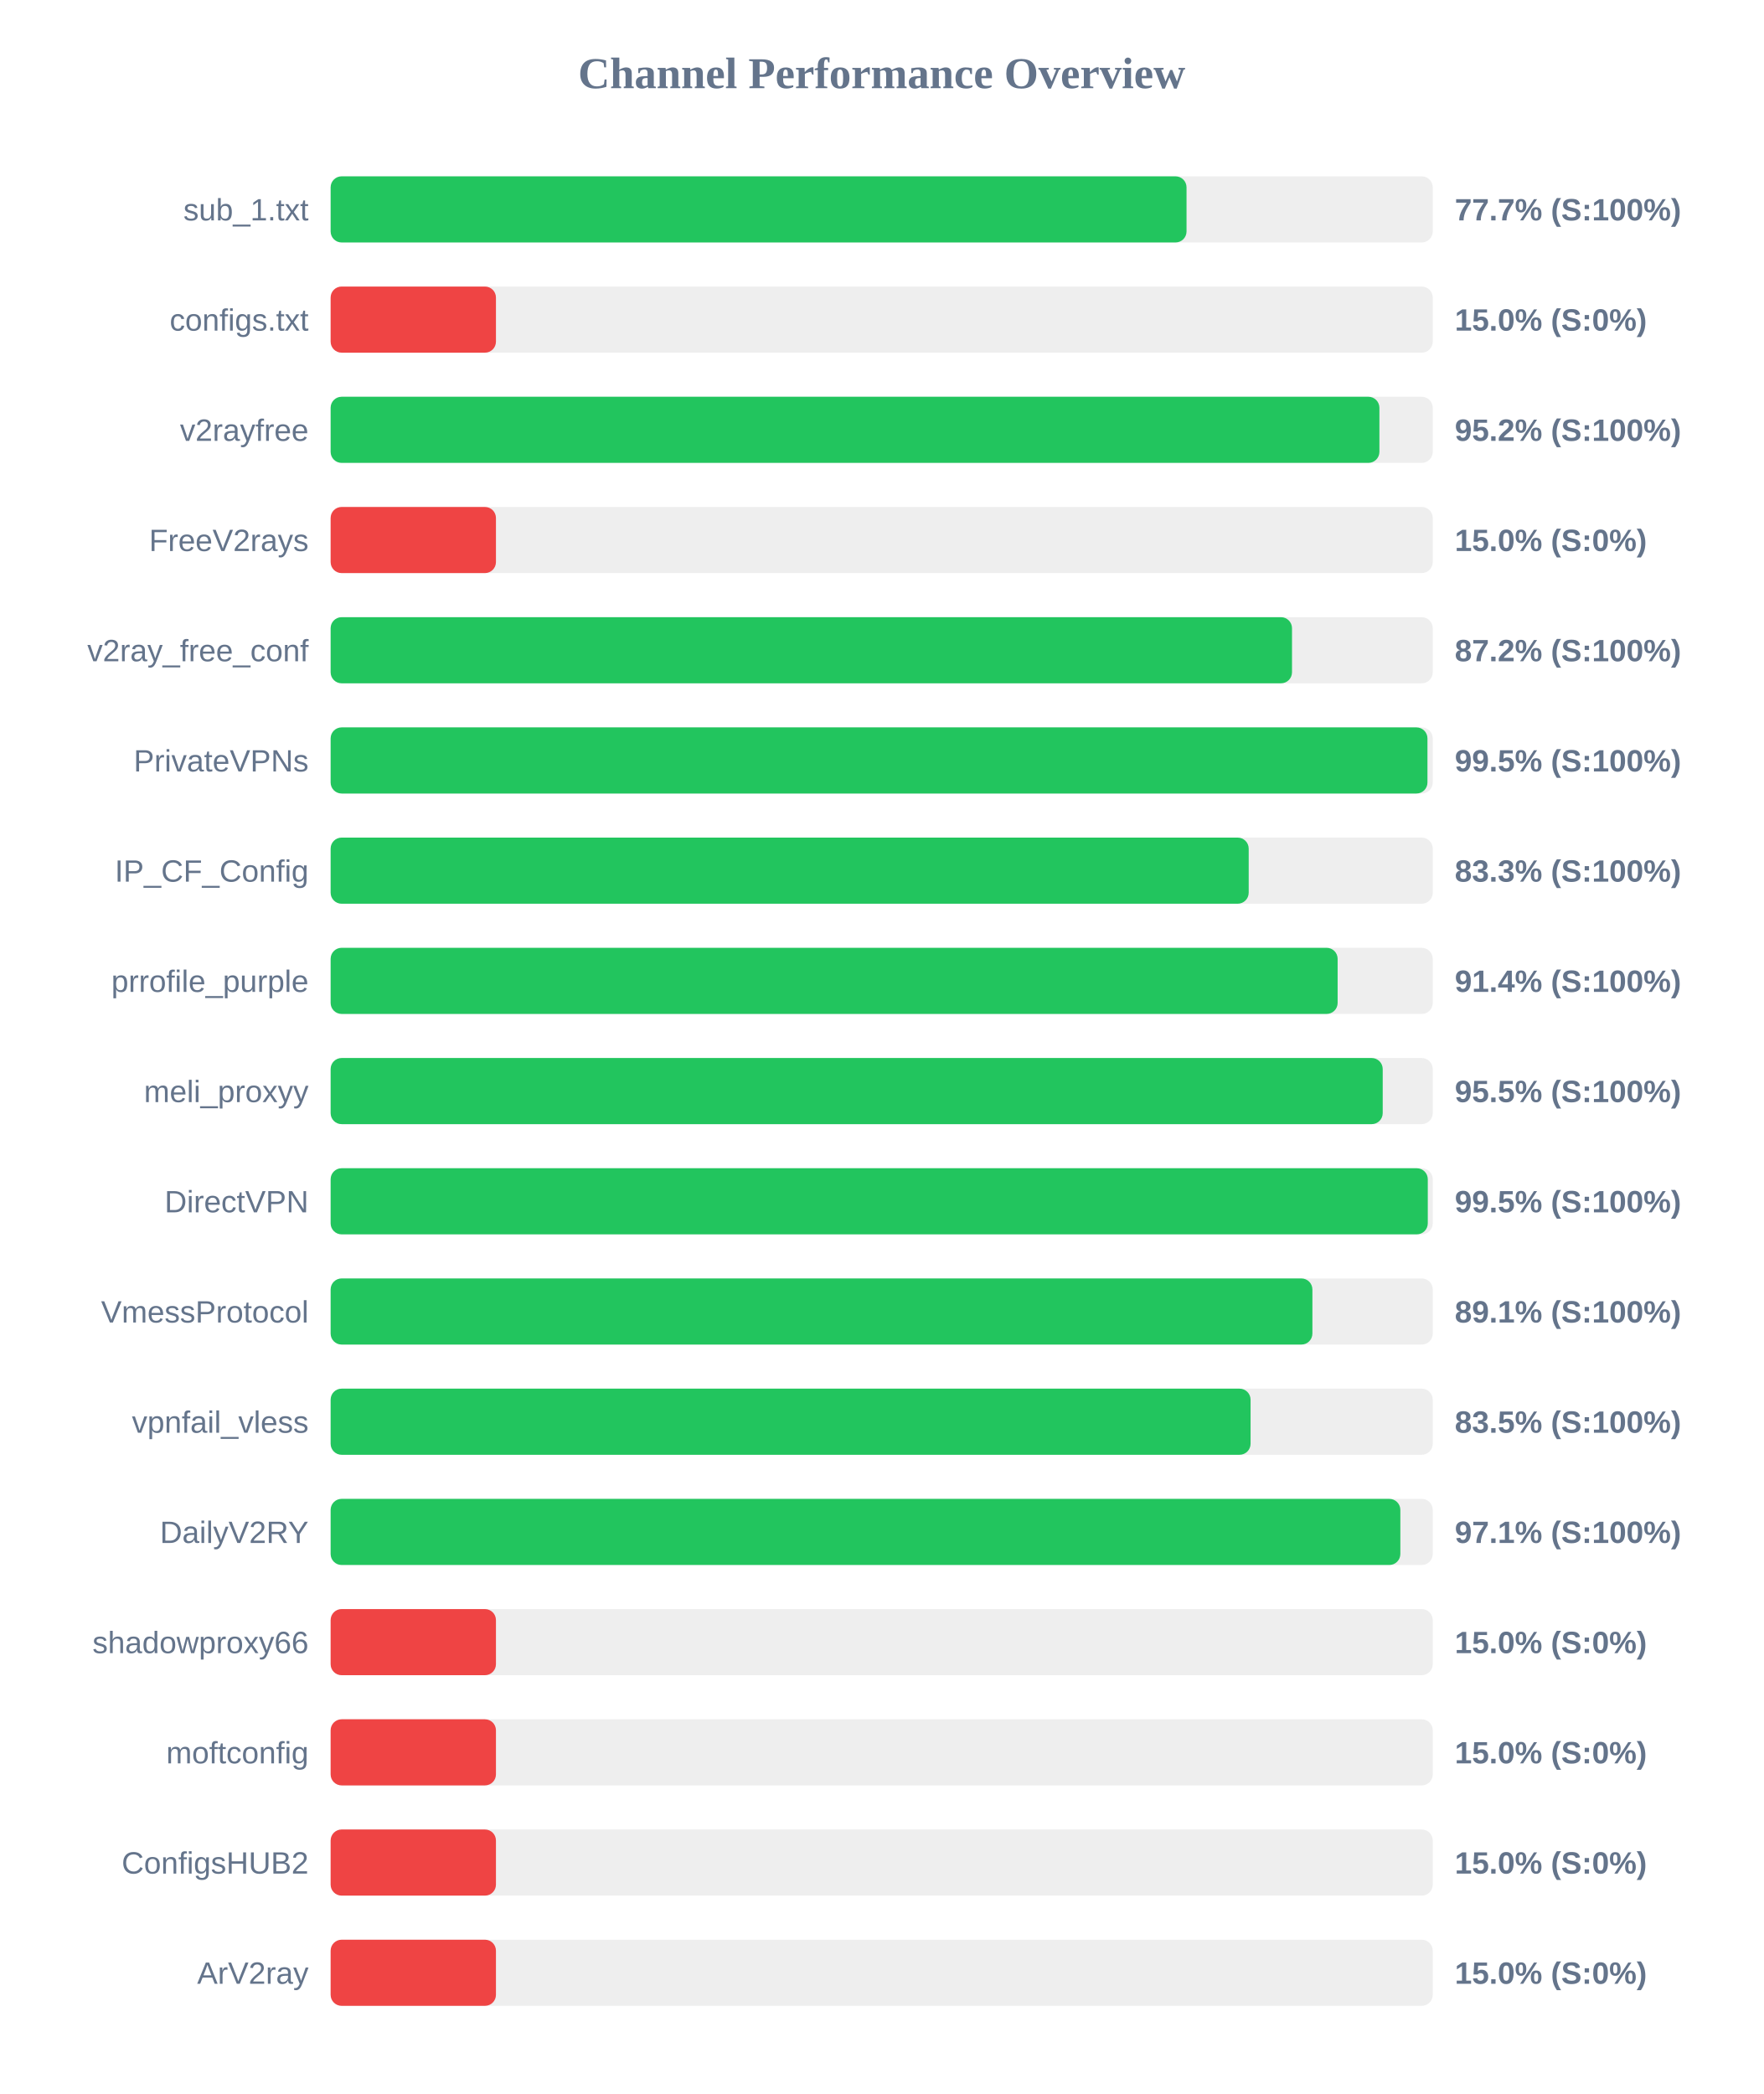
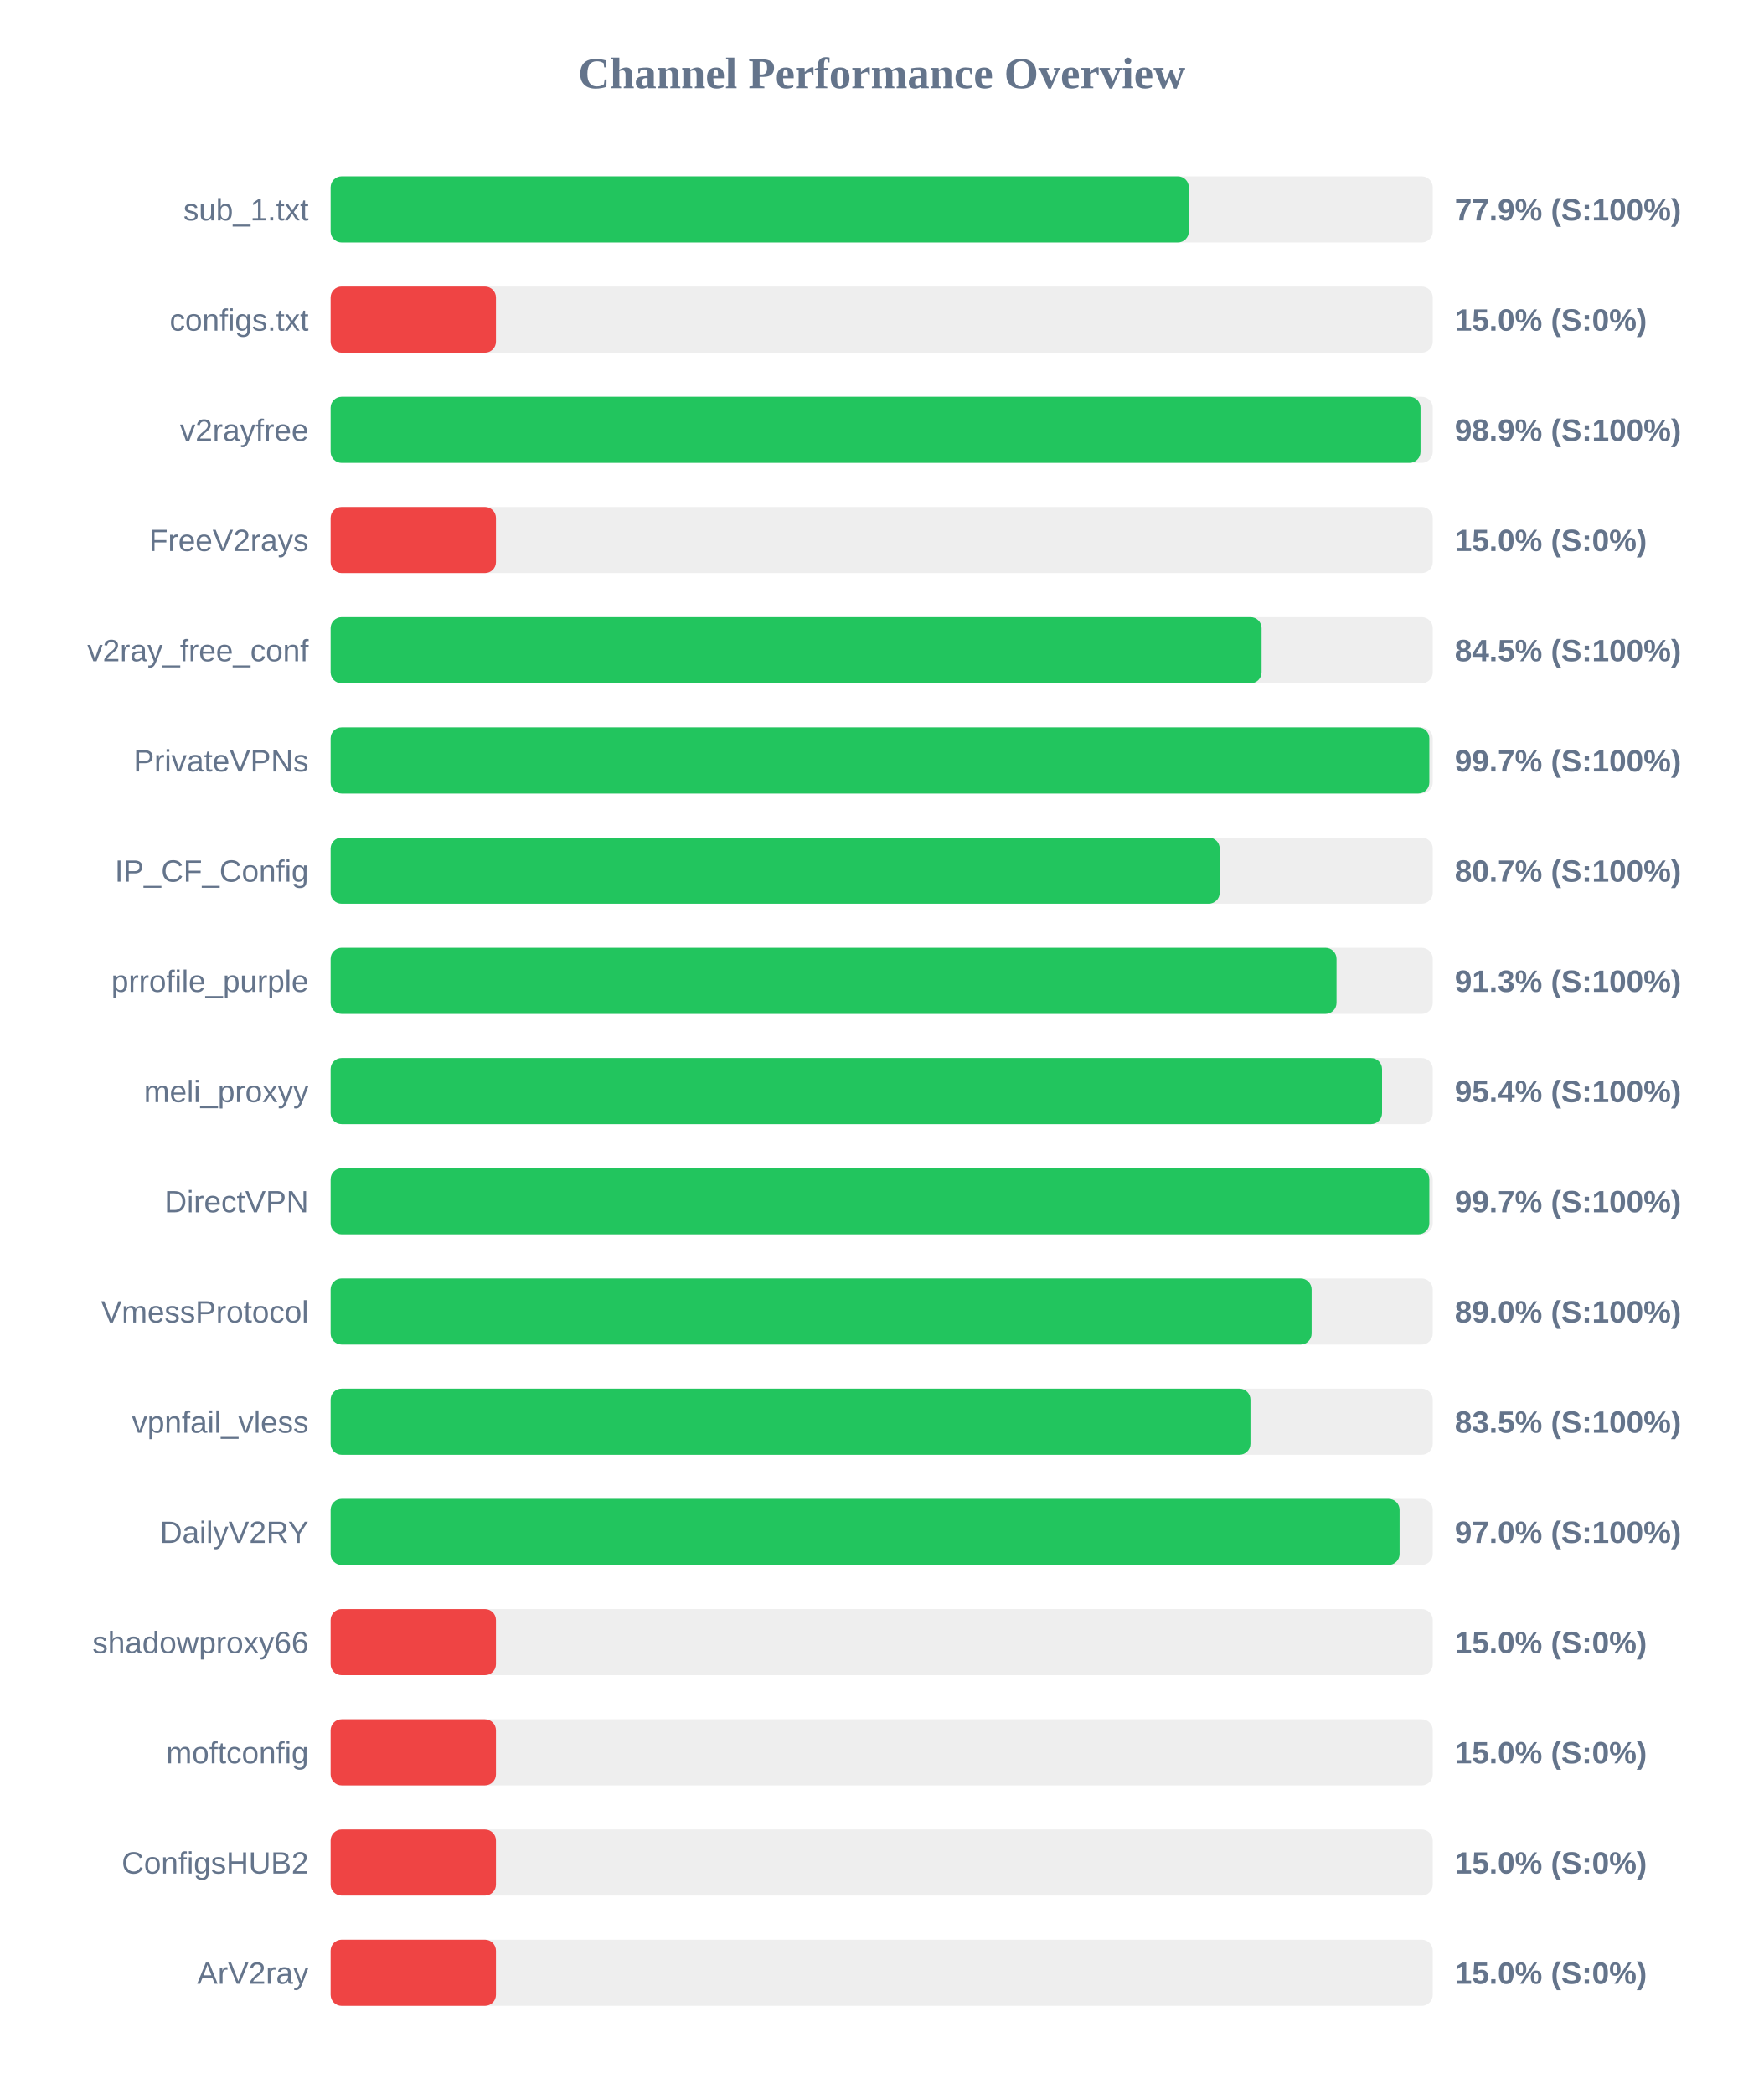
<svg xmlns="http://www.w3.org/2000/svg" width="800" height="950" version="1.1">
  <style>
        .row { font: 14px Arial; fill: #64748b; }
        .score { font: bold 14px Arial; fill: #64748b; }
    </style>
  <text x="400" y="40" text-anchor="middle" font-size="20px" font-weight="bold" fill="#64748b">Channel Performance Overview</text>
  <rect x="150" y="80" width="500" height="30" fill="#eee" rx="5" />
-   <rect x="150" y="80" width="388.3" height="30" fill="#22c55e" rx="5" />
+   <rect x="150" y="80" width="389.35" height="30" fill="#22c55e" rx="5" />
  <text x="140" y="100" text-anchor="end" class="row">sub_1.txt</text>
-   <text x="660" y="100" text-anchor="start" class="score">77.7% (S:100%)</text>
+   <text x="660" y="100" text-anchor="start" class="score">77.9% (S:100%)</text>
  <rect x="150" y="130" width="500" height="30" fill="#eee" rx="5" />
  <rect x="150" y="130" width="75.0" height="30" fill="#ef4444" rx="5" />
  <text x="140" y="150" text-anchor="end" class="row">configs.txt</text>
  <text x="660" y="150" text-anchor="start" class="score">15.0% (S:0%)</text>
  <rect x="150" y="180" width="500" height="30" fill="#eee" rx="5" />
-   <rect x="150" y="180" width="475.8" height="30" fill="#22c55e" rx="5" />
+   <rect x="150" y="180" width="494.45" height="30" fill="#22c55e" rx="5" />
  <text x="140" y="200" text-anchor="end" class="row">v2rayfree</text>
-   <text x="660" y="200" text-anchor="start" class="score">95.2% (S:100%)</text>
+   <text x="660" y="200" text-anchor="start" class="score">98.9% (S:100%)</text>
  <rect x="150" y="230" width="500" height="30" fill="#eee" rx="5" />
  <rect x="150" y="230" width="75.0" height="30" fill="#ef4444" rx="5" />
  <text x="140" y="250" text-anchor="end" class="row">FreeV2rays</text>
  <text x="660" y="250" text-anchor="start" class="score">15.0% (S:0%)</text>
  <rect x="150" y="280" width="500" height="30" fill="#eee" rx="5" />
-   <rect x="150" y="280" width="436.15" height="30" fill="#22c55e" rx="5" />
+   <rect x="150" y="280" width="422.35" height="30" fill="#22c55e" rx="5" />
  <text x="140" y="300" text-anchor="end" class="row">v2ray_free_conf</text>
-   <text x="660" y="300" text-anchor="start" class="score">87.2% (S:100%)</text>
+   <text x="660" y="300" text-anchor="start" class="score">84.5% (S:100%)</text>
  <rect x="150" y="330" width="500" height="30" fill="#eee" rx="5" />
-   <rect x="150" y="330" width="497.6" height="30" fill="#22c55e" rx="5" />
+   <rect x="150" y="330" width="498.45" height="30" fill="#22c55e" rx="5" />
  <text x="140" y="350" text-anchor="end" class="row">PrivateVPNs</text>
-   <text x="660" y="350" text-anchor="start" class="score">99.5% (S:100%)</text>
+   <text x="660" y="350" text-anchor="start" class="score">99.7% (S:100%)</text>
  <rect x="150" y="380" width="500" height="30" fill="#eee" rx="5" />
-   <rect x="150" y="380" width="416.5" height="30" fill="#22c55e" rx="5" />
+   <rect x="150" y="380" width="403.35" height="30" fill="#22c55e" rx="5" />
  <text x="140" y="400" text-anchor="end" class="row">IP_CF_Config</text>
-   <text x="660" y="400" text-anchor="start" class="score">83.3% (S:100%)</text>
+   <text x="660" y="400" text-anchor="start" class="score">80.7% (S:100%)</text>
  <rect x="150" y="430" width="500" height="30" fill="#eee" rx="5" />
-   <rect x="150" y="430" width="456.85" height="30" fill="#22c55e" rx="5" />
+   <rect x="150" y="430" width="456.35" height="30" fill="#22c55e" rx="5" />
  <text x="140" y="450" text-anchor="end" class="row">prrofile_purple</text>
-   <text x="660" y="450" text-anchor="start" class="score">91.4% (S:100%)</text>
+   <text x="660" y="450" text-anchor="start" class="score">91.3% (S:100%)</text>
  <rect x="150" y="480" width="500" height="30" fill="#eee" rx="5" />
-   <rect x="150" y="480" width="477.3" height="30" fill="#22c55e" rx="5" />
+   <rect x="150" y="480" width="477.0" height="30" fill="#22c55e" rx="5" />
  <text x="140" y="500" text-anchor="end" class="row">meli_proxyy</text>
-   <text x="660" y="500" text-anchor="start" class="score">95.5% (S:100%)</text>
+   <text x="660" y="500" text-anchor="start" class="score">95.4% (S:100%)</text>
  <rect x="150" y="530" width="500" height="30" fill="#eee" rx="5" />
-   <rect x="150" y="530" width="497.75" height="30" fill="#22c55e" rx="5" />
+   <rect x="150" y="530" width="498.45" height="30" fill="#22c55e" rx="5" />
  <text x="140" y="550" text-anchor="end" class="row">DirectVPN</text>
-   <text x="660" y="550" text-anchor="start" class="score">99.5% (S:100%)</text>
+   <text x="660" y="550" text-anchor="start" class="score">99.7% (S:100%)</text>
  <rect x="150" y="580" width="500" height="30" fill="#eee" rx="5" />
-   <rect x="150" y="580" width="445.4" height="30" fill="#22c55e" rx="5" />
+   <rect x="150" y="580" width="445.05" height="30" fill="#22c55e" rx="5" />
  <text x="140" y="600" text-anchor="end" class="row">VmessProtocol</text>
-   <text x="660" y="600" text-anchor="start" class="score">89.1% (S:100%)</text>
+   <text x="660" y="600" text-anchor="start" class="score">89.0% (S:100%)</text>
  <rect x="150" y="630" width="500" height="30" fill="#eee" rx="5" />
-   <rect x="150" y="630" width="417.35" height="30" fill="#22c55e" rx="5" />
+   <rect x="150" y="630" width="417.3" height="30" fill="#22c55e" rx="5" />
  <text x="140" y="650" text-anchor="end" class="row">vpnfail_vless</text>
  <text x="660" y="650" text-anchor="start" class="score">83.5% (S:100%)</text>
  <rect x="150" y="680" width="500" height="30" fill="#eee" rx="5" />
-   <rect x="150" y="680" width="485.3" height="30" fill="#22c55e" rx="5" />
+   <rect x="150" y="680" width="484.95" height="30" fill="#22c55e" rx="5" />
  <text x="140" y="700" text-anchor="end" class="row">DailyV2RY</text>
-   <text x="660" y="700" text-anchor="start" class="score">97.1% (S:100%)</text>
+   <text x="660" y="700" text-anchor="start" class="score">97.0% (S:100%)</text>
  <rect x="150" y="730" width="500" height="30" fill="#eee" rx="5" />
  <rect x="150" y="730" width="75.0" height="30" fill="#ef4444" rx="5" />
  <text x="140" y="750" text-anchor="end" class="row">shadowproxy66</text>
  <text x="660" y="750" text-anchor="start" class="score">15.0% (S:0%)</text>
  <rect x="150" y="780" width="500" height="30" fill="#eee" rx="5" />
  <rect x="150" y="780" width="75.0" height="30" fill="#ef4444" rx="5" />
  <text x="140" y="800" text-anchor="end" class="row">moftconfig</text>
  <text x="660" y="800" text-anchor="start" class="score">15.0% (S:0%)</text>
  <rect x="150" y="830" width="500" height="30" fill="#eee" rx="5" />
  <rect x="150" y="830" width="75.0" height="30" fill="#ef4444" rx="5" />
  <text x="140" y="850" text-anchor="end" class="row">ConfigsHUB2</text>
  <text x="660" y="850" text-anchor="start" class="score">15.0% (S:0%)</text>
  <rect x="150" y="880" width="500" height="30" fill="#eee" rx="5" />
  <rect x="150" y="880" width="75.0" height="30" fill="#ef4444" rx="5" />
  <text x="140" y="900" text-anchor="end" class="row">ArV2ray</text>
  <text x="660" y="900" text-anchor="start" class="score">15.0% (S:0%)</text>
</svg>
